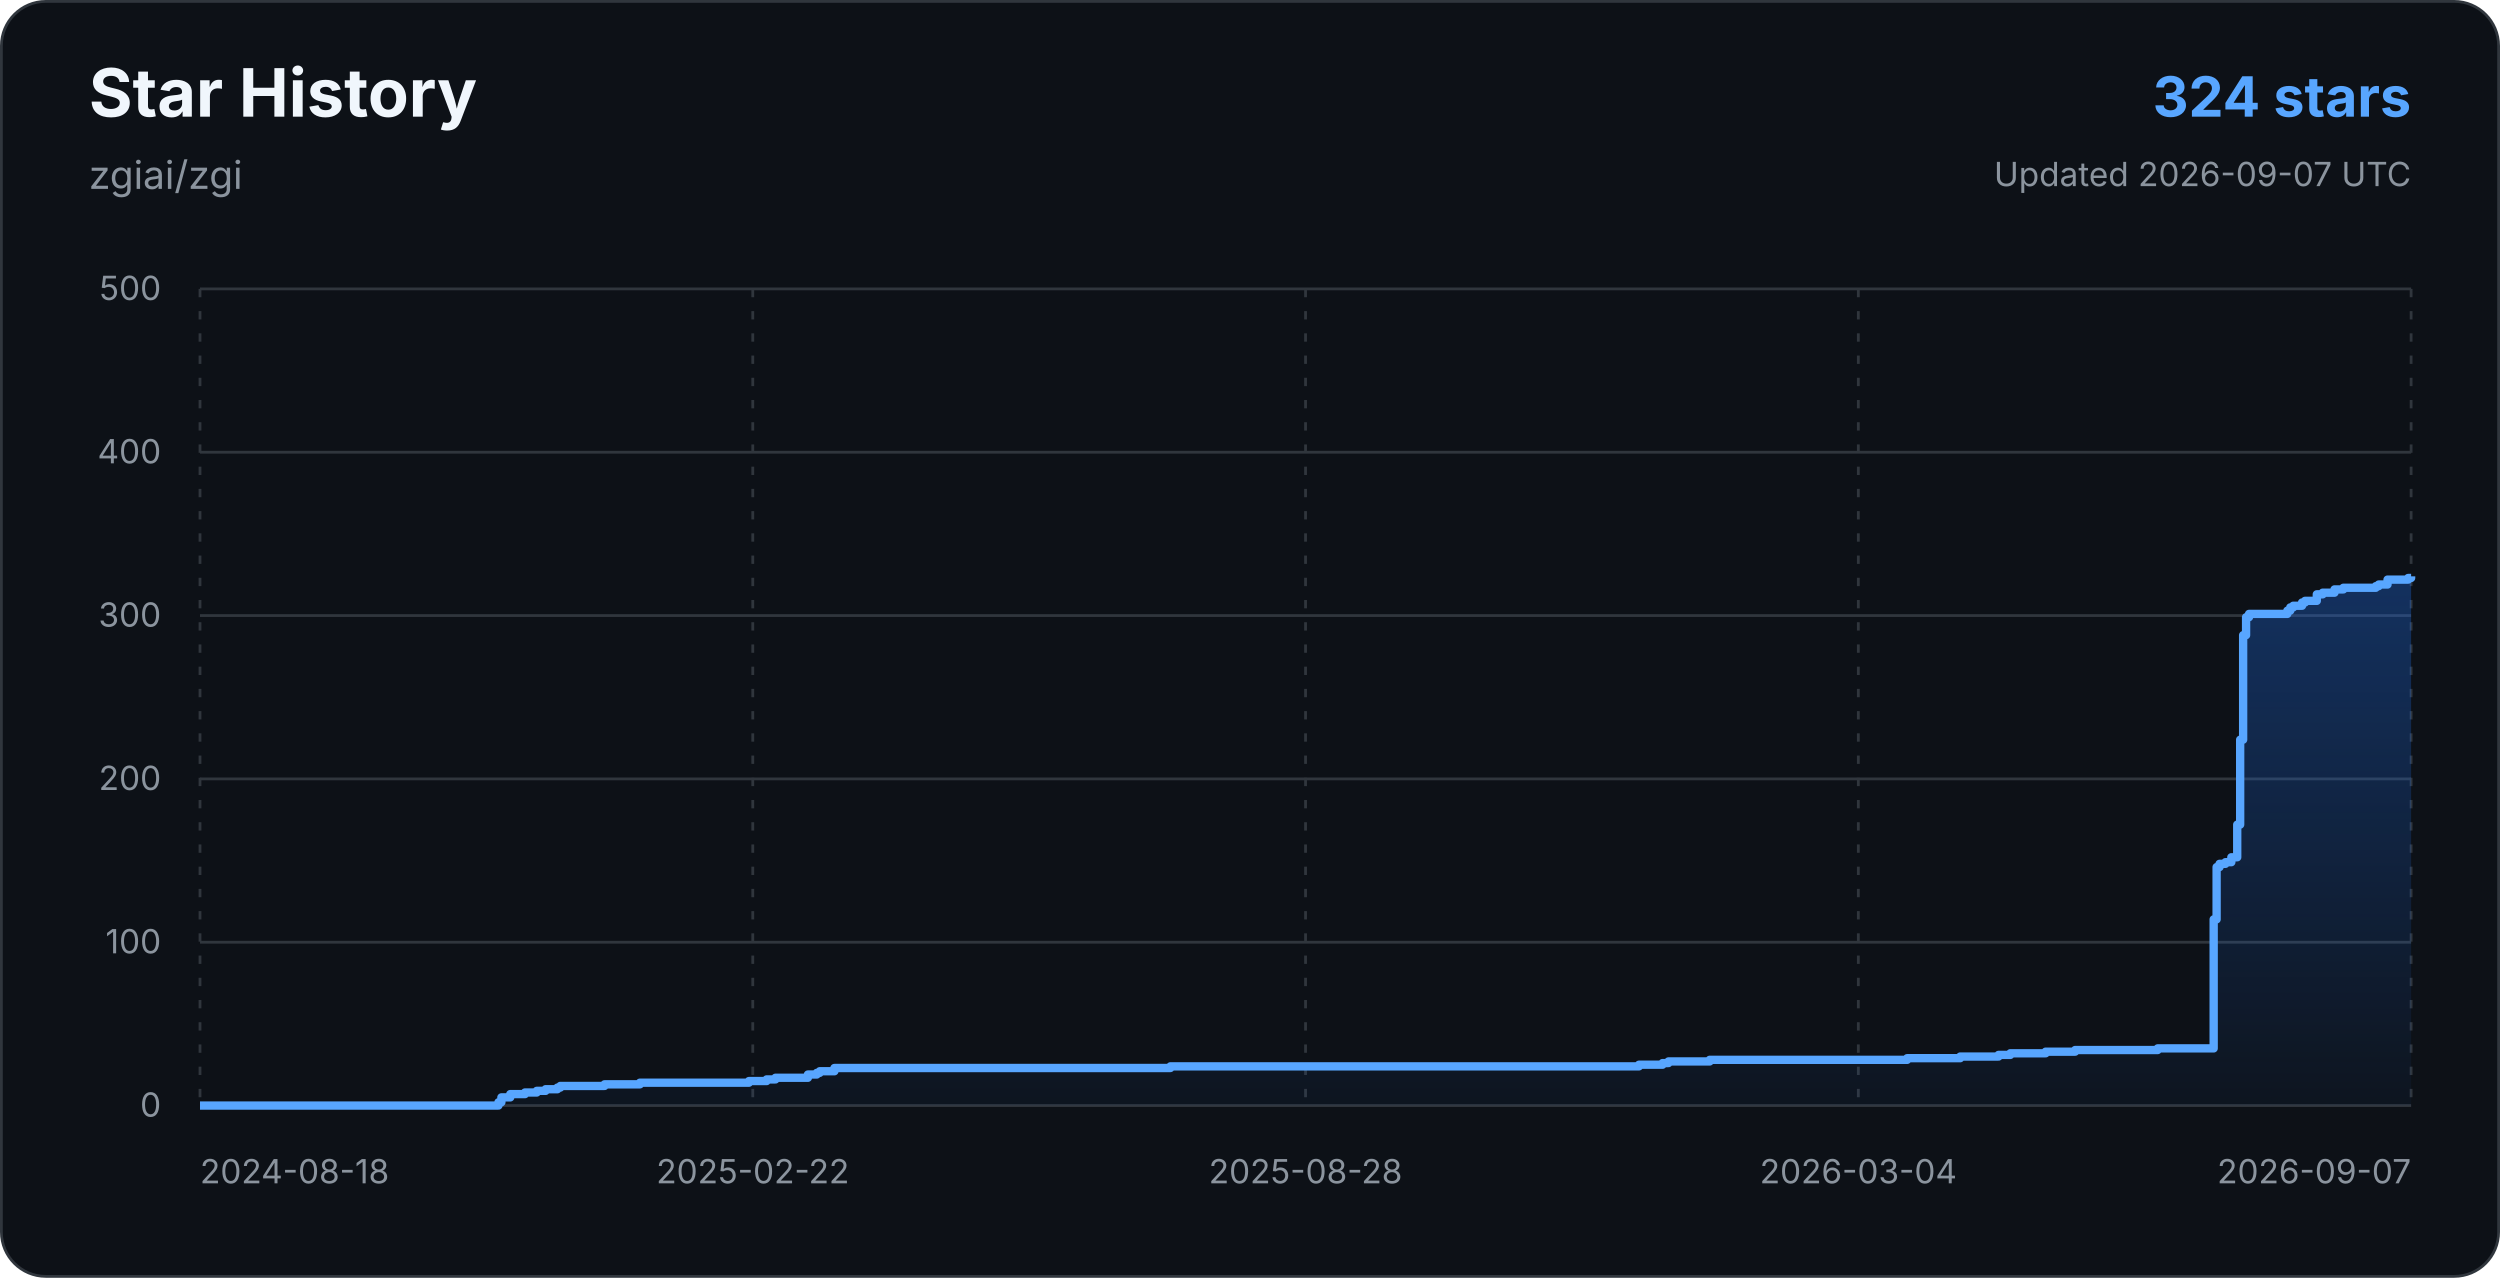
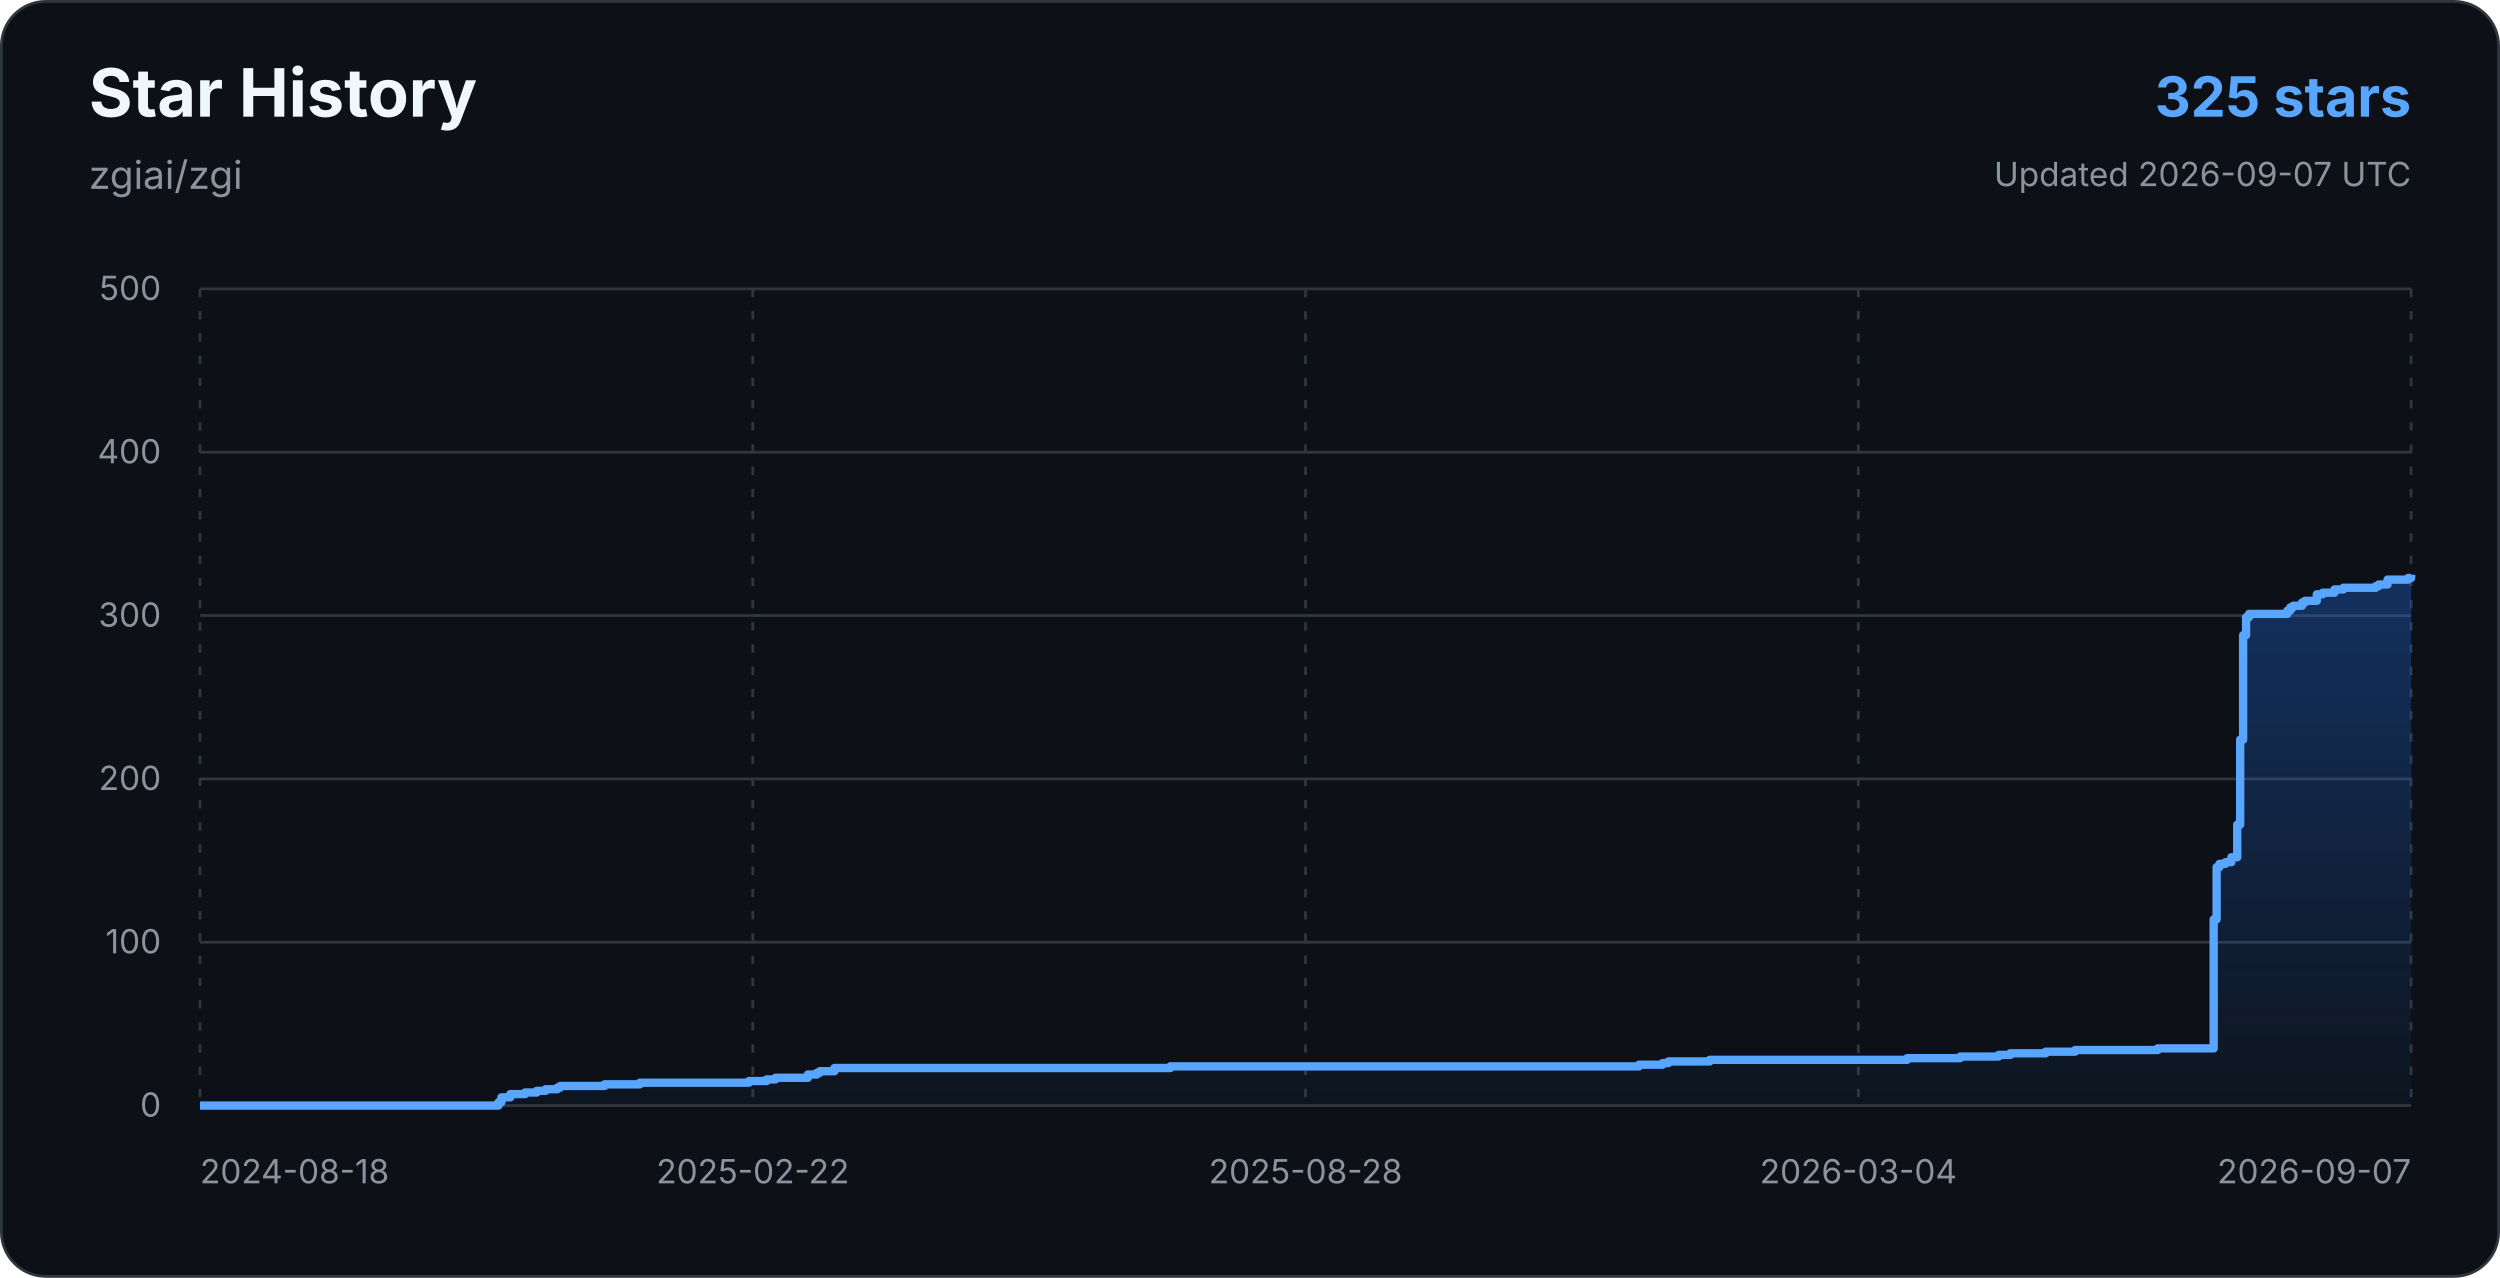
<svg xmlns="http://www.w3.org/2000/svg" width="900" height="460" viewBox="0 0 900 460" role="img" aria-labelledby="title description">
  <defs>
    <linearGradient id="star-area-dark" x1="0" y1="0" x2="0" y2="1">
      <stop offset="0%" stop-color="#1f6feb" stop-opacity="0.34" />
      <stop offset="100%" stop-color="#1f6feb" stop-opacity="0.04" />
    </linearGradient>
  </defs>
  <rect x="0.5" y="0.5" width="899" height="459" rx="16" fill="#0d1117" stroke="#30363d" />
  <g font-family="-apple-system, BlinkMacSystemFont, 'Segoe UI', sans-serif">
    <text x="32" y="42" fill="#f0f6fc" font-size="24" font-weight="700">Star History</text>
    <text x="32" y="68" fill="#8b949e" font-size="14">zgiai/zgi</text>
-     <text x="868" y="42" text-anchor="end" fill="#58a6ff" font-size="20" font-weight="700">324 stars</text>
+     <text x="868" y="42" text-anchor="end" fill="#58a6ff" font-size="20" font-weight="700">325 stars</text>
    <text x="868" y="67" text-anchor="end" fill="#8b949e" font-size="12">Updated 2026-09-07 UTC</text>
    <line x1="72" y1="398.00" x2="868" y2="398.00" stroke="#30363d" stroke-width="1" />
    <text x="58" y="402" text-anchor="end" fill="#8b949e" font-size="12">0</text>
    <line x1="72" y1="339.20" x2="868" y2="339.20" stroke="#30363d" stroke-width="1" />
    <text x="58" y="343.2" text-anchor="end" fill="#8b949e" font-size="12">100</text>
    <line x1="72" y1="280.40" x2="868" y2="280.40" stroke="#30363d" stroke-width="1" />
    <text x="58" y="284.4" text-anchor="end" fill="#8b949e" font-size="12">200</text>
    <line x1="72" y1="221.60" x2="868" y2="221.60" stroke="#30363d" stroke-width="1" />
    <text x="58" y="225.6" text-anchor="end" fill="#8b949e" font-size="12">300</text>
    <line x1="72" y1="162.80" x2="868" y2="162.80" stroke="#30363d" stroke-width="1" />
    <text x="58" y="166.8" text-anchor="end" fill="#8b949e" font-size="12">400</text>
    <line x1="72" y1="104.00" x2="868" y2="104.00" stroke="#30363d" stroke-width="1" />
    <text x="58" y="108" text-anchor="end" fill="#8b949e" font-size="12">500</text>
    <line x1="72.00" y1="104" x2="72.00" y2="398" stroke="#30363d" stroke-width="1" stroke-dasharray="3 5" />
    <text x="72.00" y="426" text-anchor="start" fill="#8b949e" font-size="12">2024-08-18</text>
    <line x1="271.00" y1="104" x2="271.00" y2="398" stroke="#30363d" stroke-width="1" stroke-dasharray="3 5" />
    <text x="271.00" y="426" text-anchor="middle" fill="#8b949e" font-size="12">2025-02-22</text>
    <line x1="470.00" y1="104" x2="470.00" y2="398" stroke="#30363d" stroke-width="1" stroke-dasharray="3 5" />
    <text x="470.00" y="426" text-anchor="middle" fill="#8b949e" font-size="12">2025-08-28</text>
    <line x1="669.00" y1="104" x2="669.00" y2="398" stroke="#30363d" stroke-width="1" stroke-dasharray="3 5" />
    <text x="669.00" y="426" text-anchor="middle" fill="#8b949e" font-size="12">2026-03-04</text>
    <line x1="868.00" y1="104" x2="868.00" y2="398" stroke="#30363d" stroke-width="1" stroke-dasharray="3 5" />
    <text x="868.00" y="426" text-anchor="end" fill="#8b949e" font-size="12">2026-09-07</text>
-     <path d="M 72.00 398.00 H 179.44 V 396.82 H 180.50 V 395.06 H 183.69 V 393.88 H 188.99 V 393.30 H 193.23 V 392.71 H 196.42 V 392.12 H 200.66 V 391.53 H 201.72 V 390.94 H 217.64 V 390.36 H 230.37 V 389.77 H 269.62 V 389.18 H 275.99 V 388.59 H 279.17 V 388.00 H 290.84 V 386.83 H 294.02 V 386.24 H 295.09 V 385.65 H 300.39 V 384.48 H 421.34 V 383.89 H 590.03 V 383.30 H 598.52 V 382.71 H 600.64 V 382.12 H 615.49 V 381.54 H 686.58 V 380.95 H 705.67 V 380.36 H 719.47 V 379.77 H 723.71 V 379.18 H 736.44 V 378.60 H 747.05 V 378.01 H 776.76 V 377.42 H 796.92 V 330.97 H 797.98 V 312.15 H 799.04 V 310.98 H 801.16 V 310.39 H 803.28 V 308.62 H 805.40 V 296.86 H 806.46 V 266.29 H 807.53 V 228.66 H 808.59 V 222.19 H 809.65 V 221.01 H 823.44 V 219.84 H 824.50 V 218.66 H 825.56 V 218.07 H 828.74 V 216.90 H 829.81 V 216.31 H 834.05 V 213.96 H 836.17 V 213.37 H 840.42 V 212.19 H 843.60 V 211.60 H 855.27 V 211.02 H 856.33 V 210.43 H 859.51 V 208.66 H 866.94 V 208.08 H 868.00 V 207.49 L 868 398 L 72 398 Z" fill="url(#star-area-dark)" />
-     <path d="M 72.00 398.00 H 179.44 V 396.82 H 180.50 V 395.06 H 183.69 V 393.88 H 188.99 V 393.30 H 193.23 V 392.71 H 196.42 V 392.12 H 200.66 V 391.53 H 201.72 V 390.94 H 217.64 V 390.36 H 230.37 V 389.77 H 269.62 V 389.18 H 275.99 V 388.59 H 279.17 V 388.00 H 290.84 V 386.83 H 294.02 V 386.24 H 295.09 V 385.65 H 300.39 V 384.48 H 421.34 V 383.89 H 590.03 V 383.30 H 598.52 V 382.71 H 600.64 V 382.12 H 615.49 V 381.54 H 686.58 V 380.95 H 705.67 V 380.36 H 719.47 V 379.77 H 723.71 V 379.18 H 736.44 V 378.60 H 747.05 V 378.01 H 776.76 V 377.42 H 796.92 V 330.97 H 797.98 V 312.15 H 799.04 V 310.98 H 801.16 V 310.39 H 803.28 V 308.62 H 805.40 V 296.86 H 806.46 V 266.29 H 807.53 V 228.66 H 808.59 V 222.19 H 809.65 V 221.01 H 823.44 V 219.84 H 824.50 V 218.66 H 825.56 V 218.07 H 828.74 V 216.90 H 829.81 V 216.31 H 834.05 V 213.96 H 836.17 V 213.37 H 840.42 V 212.19 H 843.60 V 211.60 H 855.27 V 211.02 H 856.33 V 210.43 H 859.51 V 208.66 H 866.94 V 208.08 H 868.00 V 207.49" fill="none" stroke="#58a6ff" stroke-width="3" stroke-linejoin="round" />
+     <path d="M 72.00 398.00 H 179.44 V 396.82 H 180.50 V 395.06 H 183.69 V 393.88 H 188.99 V 393.30 H 193.23 V 392.71 H 196.42 V 392.12 H 200.66 V 391.53 H 201.72 V 390.94 H 217.64 V 390.36 H 230.37 V 389.77 H 269.62 V 389.18 H 275.99 V 388.59 H 279.17 V 388.00 H 290.84 V 386.83 H 294.02 V 386.24 H 295.09 V 385.65 H 300.39 V 384.48 H 421.34 V 383.89 H 590.03 V 383.30 H 598.52 V 382.71 H 600.64 V 382.12 H 615.49 V 381.54 H 686.58 V 380.95 H 705.67 V 380.36 H 719.47 V 379.77 H 723.71 V 379.18 H 736.44 V 378.60 H 747.05 V 378.01 H 776.76 V 377.42 H 796.92 V 330.97 H 797.98 V 312.15 H 799.04 V 310.98 H 801.16 V 310.39 H 803.28 V 308.62 H 805.40 V 296.86 H 806.46 V 266.29 H 807.53 V 228.66 H 808.59 V 222.19 H 809.65 V 221.01 H 823.44 V 219.84 H 824.50 V 218.66 H 825.56 V 218.07 H 828.74 V 216.90 H 829.81 V 216.31 H 834.05 V 213.96 H 836.17 V 213.37 H 840.42 V 212.19 H 843.60 V 211.60 H 855.27 V 211.02 H 856.33 V 210.43 H 859.51 V 208.66 H 866.94 V 208.08 H 868.00 V 206.90 L 868 398 L 72 398 Z" fill="url(#star-area-dark)" />
+     <path d="M 72.00 398.00 H 179.44 V 396.82 H 180.50 V 395.06 H 183.69 V 393.88 H 188.99 V 393.30 H 193.23 V 392.71 H 196.42 V 392.12 H 200.66 V 391.53 H 201.72 V 390.94 H 217.64 V 390.36 H 230.37 V 389.77 H 269.62 V 389.18 H 275.99 V 388.59 H 279.17 V 388.00 H 290.84 V 386.83 H 294.02 V 386.24 H 295.09 V 385.65 H 300.39 V 384.48 H 421.34 V 383.89 H 590.03 V 383.30 H 598.52 V 382.71 H 600.64 V 382.12 H 615.49 V 381.54 H 686.58 V 380.95 H 705.67 V 380.36 H 719.47 V 379.77 H 723.71 V 379.18 H 736.44 V 378.60 H 747.05 V 378.01 H 776.76 V 377.42 H 796.92 V 330.97 H 797.98 V 312.15 H 799.04 V 310.98 H 801.16 V 310.39 H 803.28 V 308.62 H 805.40 V 296.86 H 806.46 V 266.29 H 807.53 V 228.66 H 808.59 V 222.19 H 809.65 V 221.01 H 823.44 V 219.84 H 824.50 V 218.66 H 825.56 V 218.07 H 828.74 V 216.90 H 829.81 V 216.31 H 834.05 V 213.96 H 836.17 V 213.37 H 840.42 V 212.19 H 843.60 V 211.60 H 855.27 V 211.02 H 856.33 V 210.43 H 859.51 V 208.66 H 866.94 V 208.08 H 868.00 V 206.90" fill="none" stroke="#58a6ff" stroke-width="3" stroke-linejoin="round" />
  </g>
</svg>
